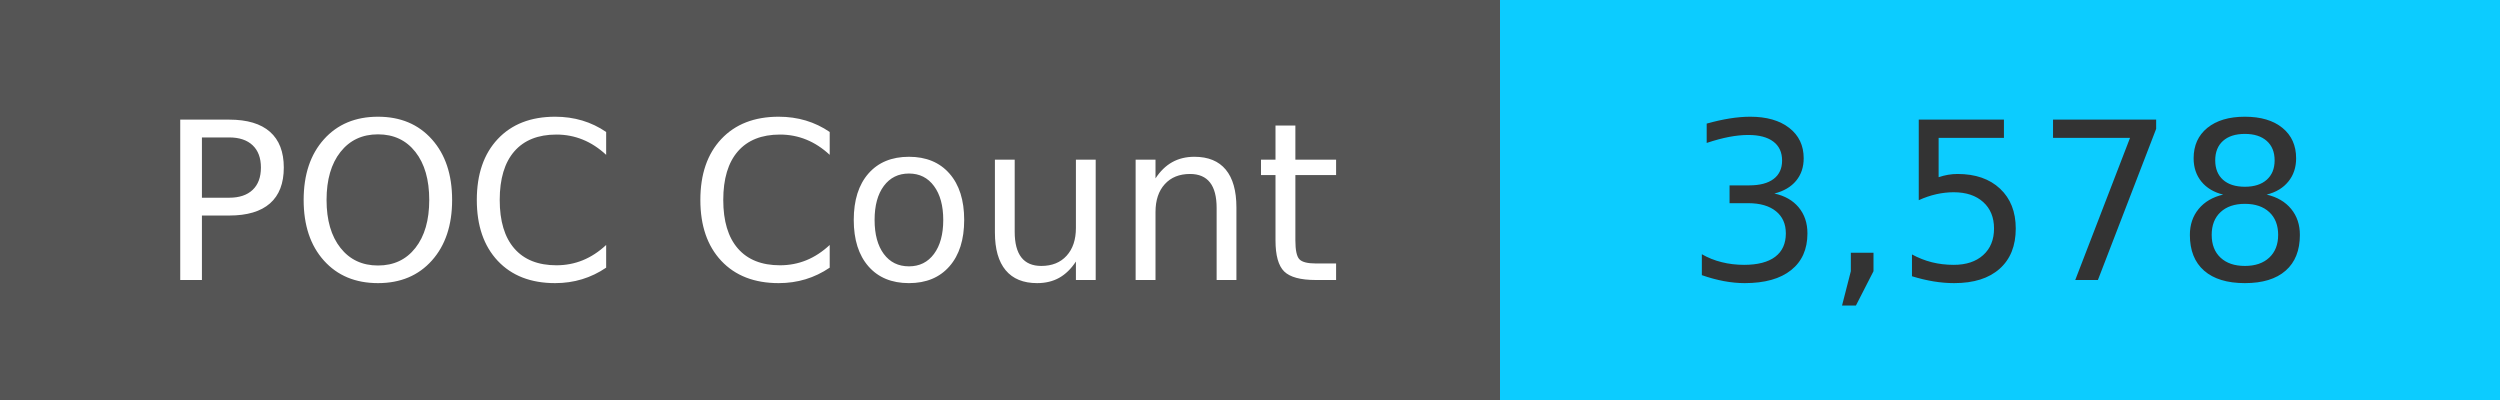
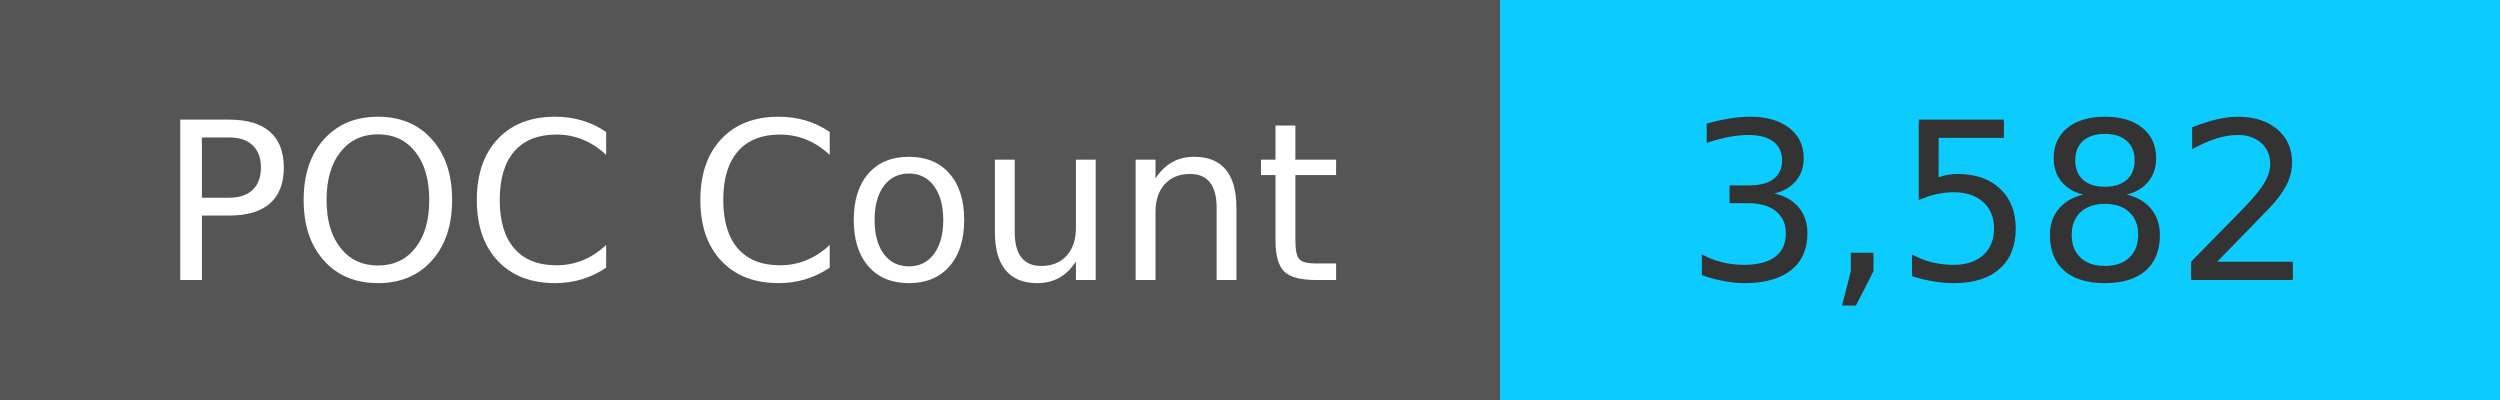
<svg xmlns="http://www.w3.org/2000/svg" width="125" height="20" role="img">
  <linearGradient id="s" x2="0" y2="100%">
    <stop offset="0" stop-color="#bbb" stop-opacity=".1" />
    <stop offset="1" stop-opacity=".1" />
  </linearGradient>
  <g>
    <rect width="75" height="20" fill="#555" />
    <rect x="75" width="267" height="20" fill="#0cccff" />
  </g>
  <g fill="#fff" text-anchor="middle" font-family="Verdana,Geneva,DejaVu Sans,sans-serif" text-rendering="geometricPrecision" font-size="110">
    <text x="375" y="140" transform="scale(.1)" fill="#fff">
            POC Count
        </text>
    <text x="1000" y="140" transform="scale(.1)" fill="#333">
-             3,578
+             3,582
        </text>
  </g>
</svg>
